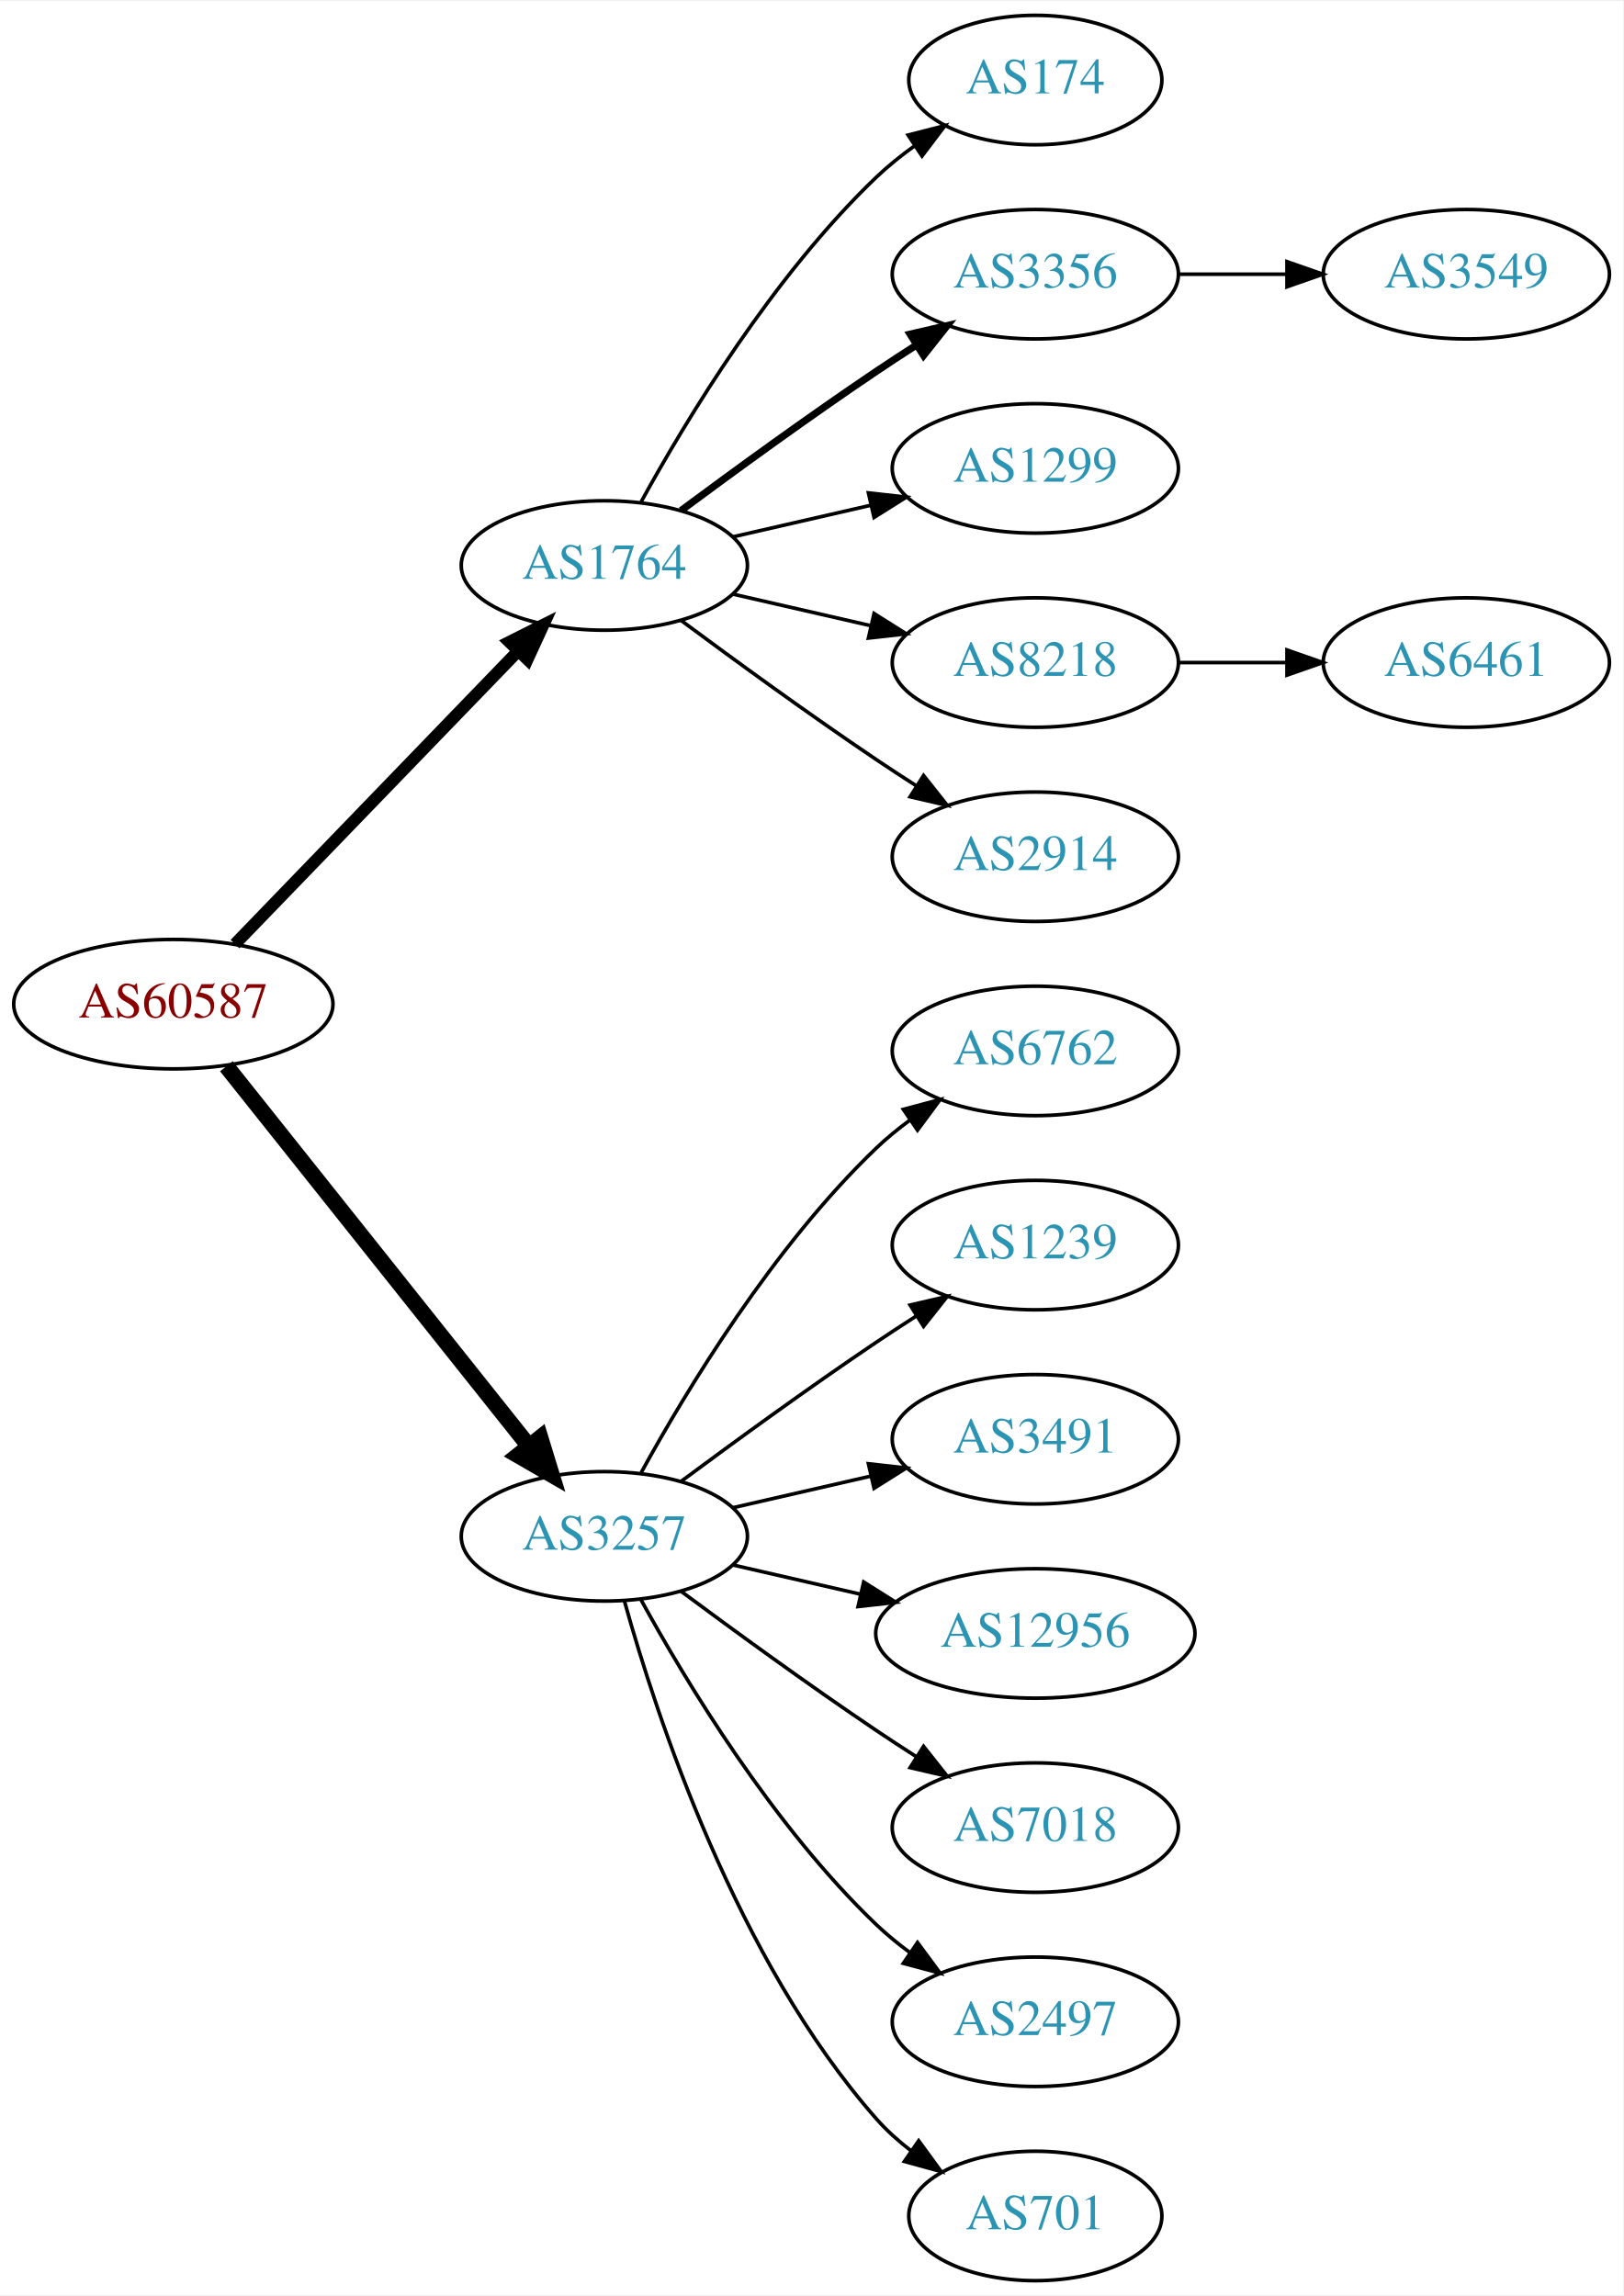
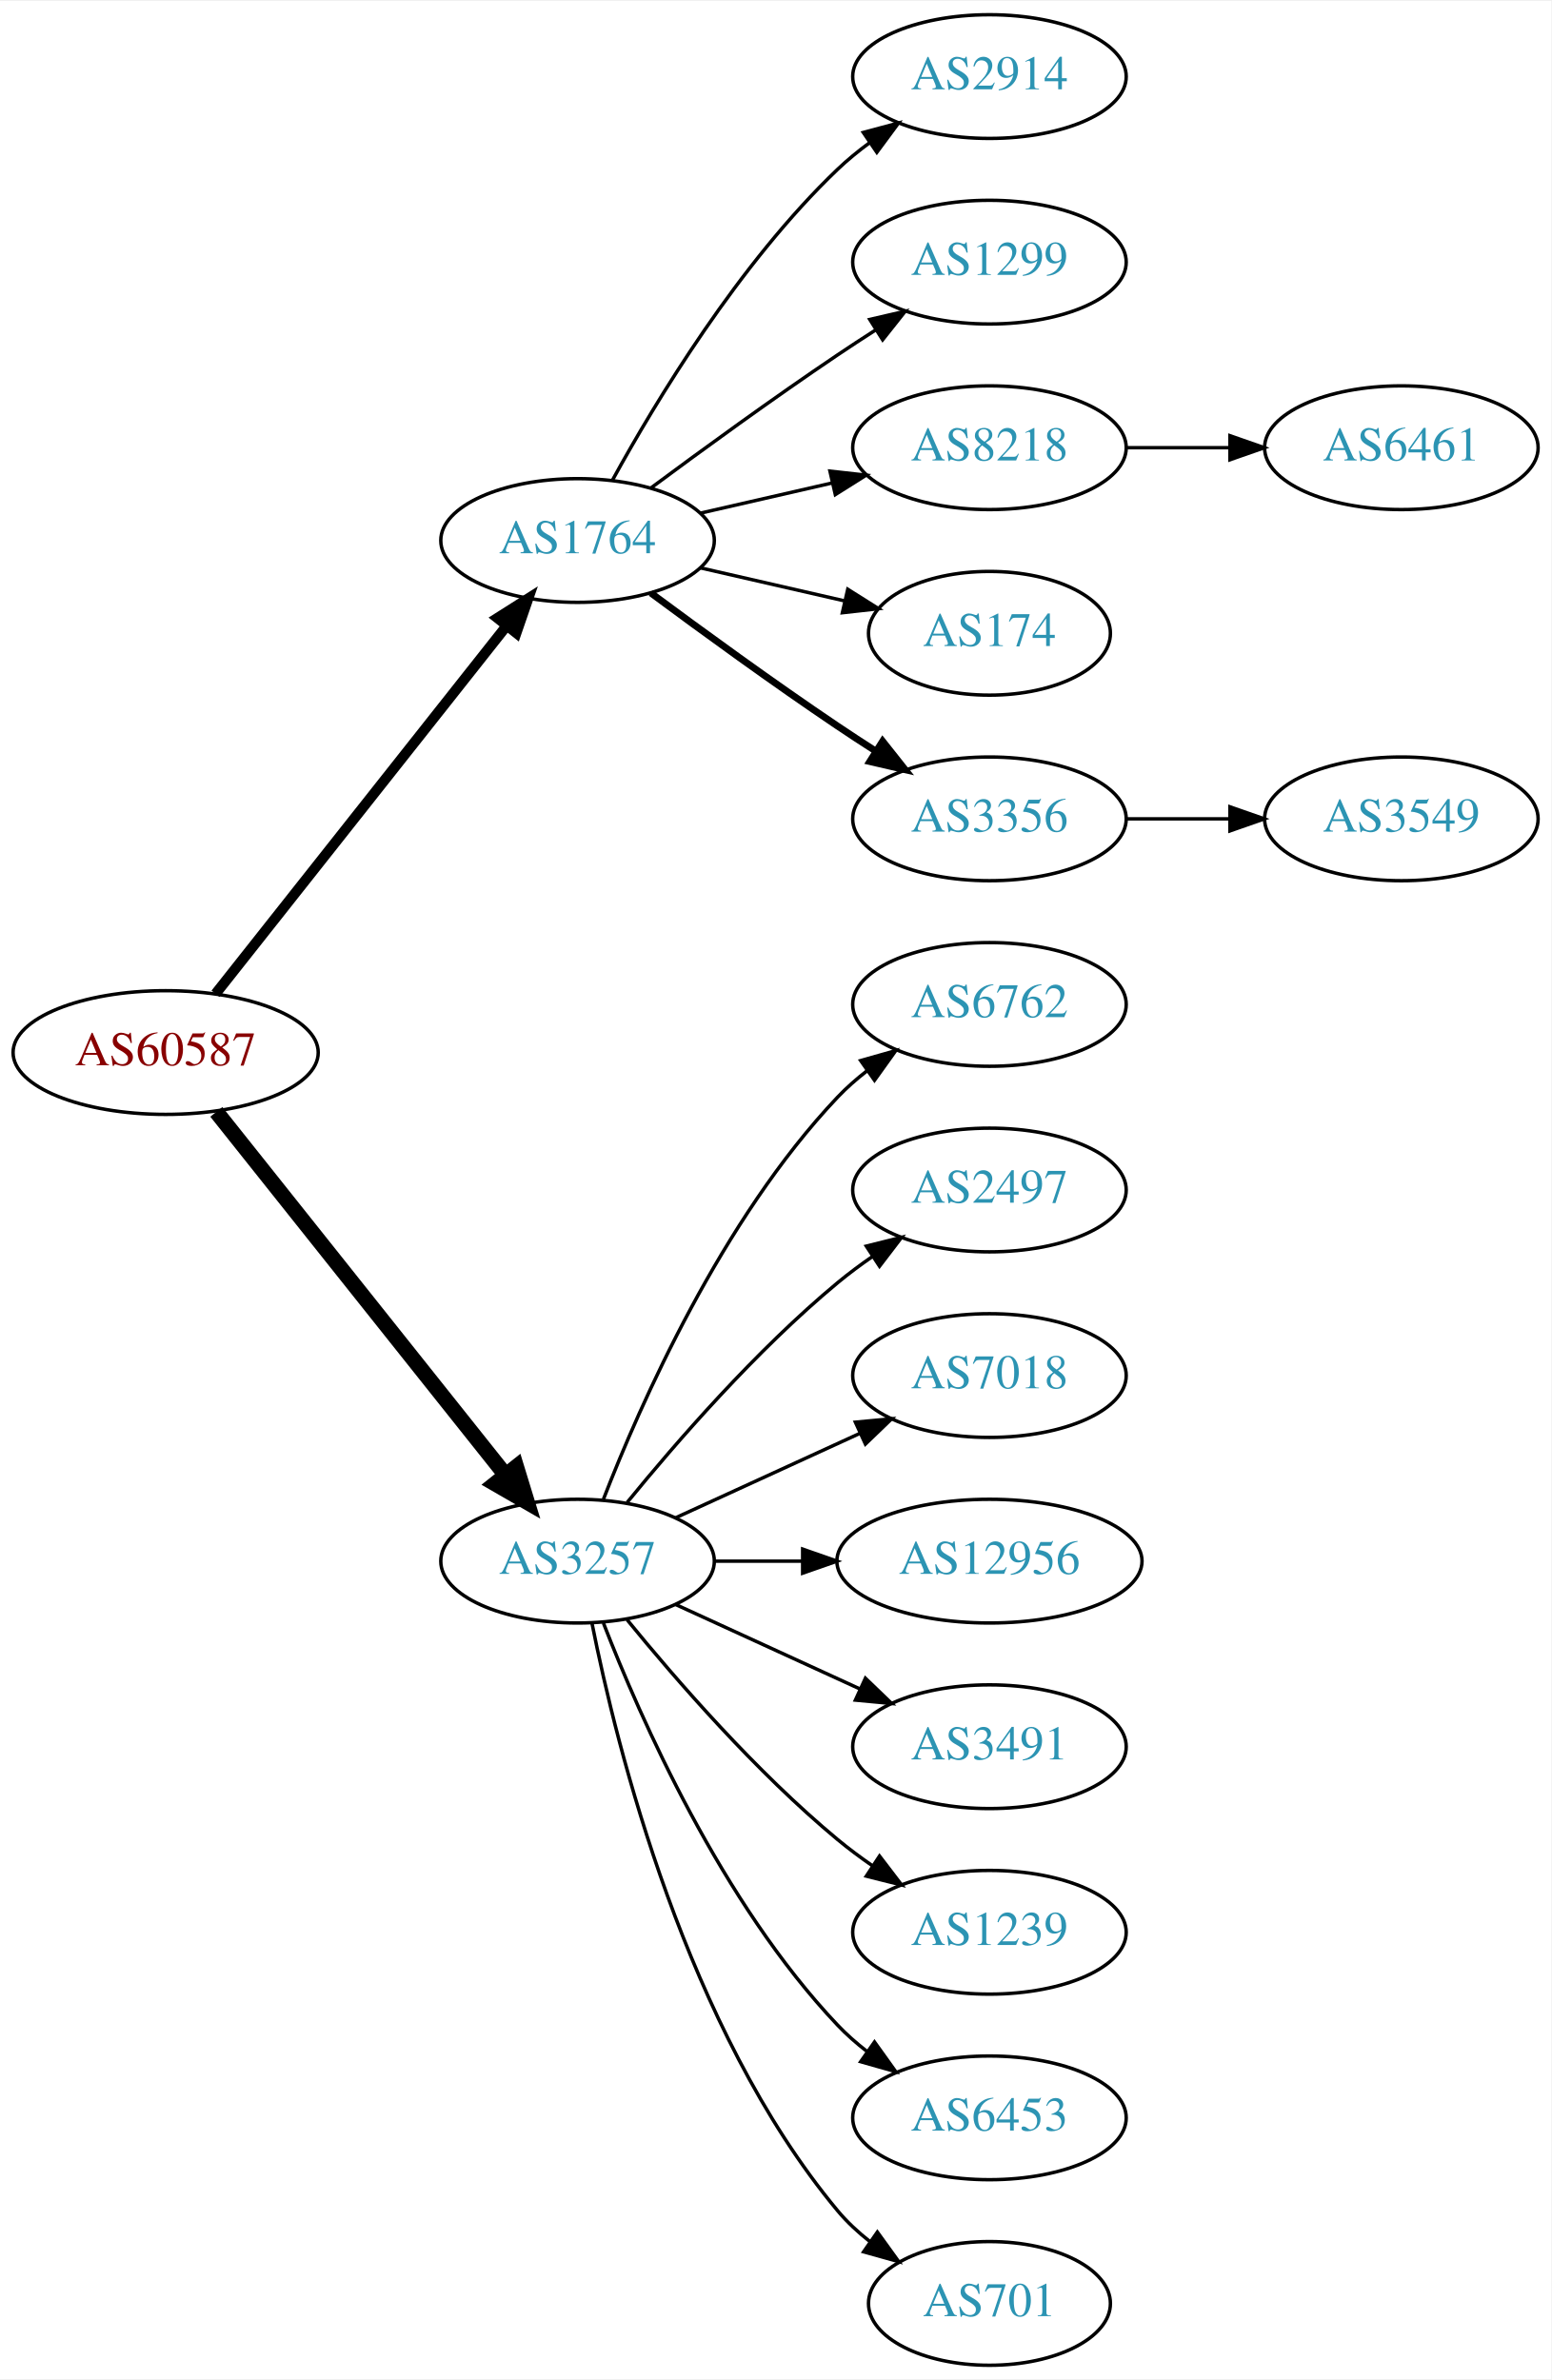
- <svg xmlns="http://www.w3.org/2000/svg" xmlns:xlink="http://www.w3.org/1999/xlink" width="451pt" height="638pt" viewBox="0.00 0.00 451.37 638.00">
-   <g id="graph0" class="graph" transform="scale(1 1) rotate(0) translate(4 634)">
-     <polygon fill="white" stroke="none" points="-4,4 -4,-634 447.37,-634 447.37,4 -4,4" />
+ <svg xmlns="http://www.w3.org/2000/svg" xmlns:xlink="http://www.w3.org/1999/xlink" width="451pt" height="692pt" viewBox="0.00 0.00 451.37 692.00">
+   <g id="graph0" class="graph" transform="scale(1 1) rotate(0) translate(4 688)">
+     <polygon fill="white" stroke="none" points="-4,4 -4,-688 447.37,-688 447.37,4 -4,4" />
    <g id="node1" class="node">
      <g id="a_node1">
        <a xlink:href="/asn/60587" xlink:title="AS60587 ~ XINON GmbH [AT]">
-           <ellipse fill="#ffffff" stroke="black" cx="44.196" cy="-355" rx="44.393" ry="18" />
-           <text text-anchor="middle" x="44.196" y="-351.3" font-family="Times,serif" font-size="14.00" fill="#880000">AS60587</text>
+           <ellipse fill="#ffffff" stroke="black" cx="44.196" cy="-382" rx="44.393" ry="18" />
+           <text text-anchor="middle" x="44.196" y="-378.3" font-family="Times,serif" font-size="14.00" fill="#880000">AS60587</text>
        </a>
      </g>
    </g>
    <g id="node2" class="node">
      <g id="a_node2">
        <a xlink:href="/asn/1764" xlink:title="AS1764 ~ NEXTLAYER-AS [AT]">
-           <ellipse fill="#ffffff" stroke="black" cx="164.039" cy="-477" rx="39.794" ry="18" />
-           <text text-anchor="middle" x="164.039" y="-473.3" font-family="Times,serif" font-size="14.00" fill="#2c94b3">AS1764</text>
+           <ellipse fill="#ffffff" stroke="black" cx="164.039" cy="-531" rx="39.794" ry="18" />
+           <text text-anchor="middle" x="164.039" y="-527.3" font-family="Times,serif" font-size="14.00" fill="#2c94b3">AS1764</text>
        </a>
      </g>
    </g>
    <g id="edge1" class="edge">
-       <path fill="none" stroke="black" stroke-width="3.375" d="M61.334,-371.708C81.697,-392.789 116.851,-429.183 140.026,-453.175" />
-       <polygon fill="black" stroke="black" stroke-width="3.375" points="137.63,-455.733 147.095,-460.494 142.665,-450.87 137.63,-455.733" />
+       <path fill="none" stroke="black" stroke-width="3" d="M58.714,-399.092C79.492,-425.364 119.383,-475.802 143.365,-506.125" />
+       <polygon fill="black" stroke="black" stroke-width="3" points="140.73,-508.435 149.678,-514.107 146.22,-504.093 140.73,-508.435" />
    </g>
    <g id="node3" class="node">
      <g id="a_node3">
        <a xlink:href="/asn/3257" xlink:title="AS3257 ~ GTT [DE]">
-           <ellipse fill="#ffffff" stroke="black" cx="164.039" cy="-207" rx="39.794" ry="18" />
-           <text text-anchor="middle" x="164.039" y="-203.3" font-family="Times,serif" font-size="14.00" fill="#2c94b3">AS3257</text>
+           <ellipse fill="#ffffff" stroke="black" cx="164.039" cy="-234" rx="39.794" ry="18" />
+           <text text-anchor="middle" x="164.039" y="-230.3" font-family="Times,serif" font-size="14.00" fill="#2c94b3">AS3257</text>
        </a>
      </g>
    </g>
    <g id="edge2" class="edge">
-       <path fill="none" stroke="black" stroke-width="4.5" d="M58.945,-337.733C79.7,-311.666 119.146,-262.126 143.07,-232.079" />
-       <polygon fill="black" stroke="black" stroke-width="4.5" points="146.229,-234.433 149.378,-224.157 140.068,-229.528 146.229,-234.433" />
+       <path fill="none" stroke="black" stroke-width="4.5" d="M58.945,-364.733C79.7,-338.666 119.146,-289.126 143.07,-259.079" />
+       <polygon fill="black" stroke="black" stroke-width="4.5" points="146.229,-261.433 149.378,-251.157 140.068,-256.528 146.229,-261.433" />
    </g>
    <g id="node4" class="node">
      <g id="a_node4">
-         <a xlink:href="/asn/174" xlink:title="AS174 ~ Cogent Communications [US]">
-           <ellipse fill="#ffffff" stroke="black" cx="283.881" cy="-612" rx="35.194" ry="18" />
-           <text text-anchor="middle" x="283.881" y="-608.3" font-family="Times,serif" font-size="14.00" fill="#2c94b3">AS174</text>
+         <a xlink:href="/asn/2914" xlink:title="AS2914 ~ NTT America, Inc. [US]">
+           <ellipse fill="#ffffff" stroke="black" cx="283.881" cy="-666" rx="39.794" ry="18" />
+           <text text-anchor="middle" x="283.881" y="-662.3" font-family="Times,serif" font-size="14.00" fill="#2c94b3">AS2914</text>
        </a>
      </g>
    </g>
    <g id="edge3" class="edge">
-       <path fill="none" stroke="black" d="M174.28,-494.713C186.825,-517.561 211.002,-557.611 239.685,-585 242.939,-588.107 246.606,-591.046 250.393,-593.76" />
-       <polygon fill="black" stroke="black" points="248.495,-596.701 258.761,-599.322 252.37,-590.872 248.495,-596.701" />
+       <path fill="none" stroke="black" d="M174.28,-548.713C186.825,-571.561 211.002,-611.611 239.685,-639 242.553,-641.739 245.742,-644.347 249.051,-646.785" />
+       <polygon fill="black" stroke="black" points="247.175,-649.742 257.411,-652.477 251.114,-643.956 247.175,-649.742" />
    </g>
    <g id="node5" class="node">
      <g id="a_node5">
-         <a xlink:href="/asn/3356" xlink:title="AS3356 ~ Level 3 Parent, LLC [US]">
-           <ellipse fill="#ffffff" stroke="black" cx="283.881" cy="-558" rx="39.794" ry="18" />
-           <text text-anchor="middle" x="283.881" y="-554.3" font-family="Times,serif" font-size="14.00" fill="#2c94b3">AS3356</text>
+         <a xlink:href="/asn/1299" xlink:title="AS1299 ~ Telia Carrier [EU]">
+           <ellipse fill="#ffffff" stroke="black" cx="283.881" cy="-612" rx="39.794" ry="18" />
+           <text text-anchor="middle" x="283.881" y="-608.3" font-family="Times,serif" font-size="14.00" fill="#2c94b3">AS1299</text>
        </a>
      </g>
    </g>
    <g id="edge4" class="edge">
-       <path fill="none" stroke="black" stroke-width="2" d="M185.369,-492.277C200.231,-503.304 220.976,-518.407 239.685,-531 243.234,-533.389 246.984,-535.839 250.733,-538.242" />
-       <polygon fill="black" stroke="black" stroke-width="2" points="249.059,-541.325 259.381,-543.712 252.801,-535.409 249.059,-541.325" />
+       <path fill="none" stroke="black" d="M185.369,-546.277C200.231,-557.304 220.976,-572.407 239.685,-585 243.234,-587.389 246.984,-589.839 250.733,-592.242" />
+       <polygon fill="black" stroke="black" points="249.059,-595.325 259.381,-597.712 252.801,-589.409 249.059,-595.325" />
    </g>
    <g id="node6" class="node">
      <g id="a_node6">
-         <a xlink:href="/asn/1299" xlink:title="AS1299 ~ Telia Carrier [EU]">
-           <ellipse fill="#ffffff" stroke="black" cx="283.881" cy="-504" rx="39.794" ry="18" />
-           <text text-anchor="middle" x="283.881" y="-500.3" font-family="Times,serif" font-size="14.00" fill="#2c94b3">AS1299</text>
+         <a xlink:href="/asn/8218" xlink:title="AS8218 ~ legacy Neotelecoms [FR]">
+           <ellipse fill="#ffffff" stroke="black" cx="283.881" cy="-558" rx="39.794" ry="18" />
+           <text text-anchor="middle" x="283.881" y="-554.3" font-family="Times,serif" font-size="14.00" fill="#2c94b3">AS8218</text>
        </a>
      </g>
    </g>
    <g id="edge5" class="edge">
-       <path fill="none" stroke="black" d="M199.758,-484.955C211.758,-487.704 225.379,-490.825 238.071,-493.733" />
-       <polygon fill="black" stroke="black" points="237.474,-497.187 248.003,-496.009 239.037,-490.364 237.474,-497.187" />
+       <path fill="none" stroke="black" d="M199.758,-538.955C211.758,-541.704 225.379,-544.825 238.071,-547.733" />
+       <polygon fill="black" stroke="black" points="237.474,-551.187 248.003,-550.009 239.037,-544.364 237.474,-551.187" />
    </g>
    <g id="node7" class="node">
      <g id="a_node7">
-         <a xlink:href="/asn/8218" xlink:title="AS8218 ~ legacy Neotelecoms [FR]">
-           <ellipse fill="#ffffff" stroke="black" cx="283.881" cy="-450" rx="39.794" ry="18" />
-           <text text-anchor="middle" x="283.881" y="-446.3" font-family="Times,serif" font-size="14.00" fill="#2c94b3">AS8218</text>
+         <a xlink:href="/asn/174" xlink:title="AS174 ~ Cogent Communications [US]">
+           <ellipse fill="#ffffff" stroke="black" cx="283.881" cy="-504" rx="35.194" ry="18" />
+           <text text-anchor="middle" x="283.881" y="-500.3" font-family="Times,serif" font-size="14.00" fill="#2c94b3">AS174</text>
        </a>
      </g>
    </g>
    <g id="edge6" class="edge">
-       <path fill="none" stroke="black" d="M199.758,-469.045C211.758,-466.296 225.379,-463.175 238.071,-460.267" />
-       <polygon fill="black" stroke="black" points="239.037,-463.636 248.003,-457.991 237.474,-456.813 239.037,-463.636" />
+       <path fill="none" stroke="black" d="M199.758,-523.045C212.85,-520.045 227.873,-516.604 241.513,-513.478" />
+       <polygon fill="black" stroke="black" points="242.655,-516.807 251.621,-511.162 241.091,-509.984 242.655,-516.807" />
    </g>
    <g id="node8" class="node">
      <g id="a_node8">
-         <a xlink:href="/asn/2914" xlink:title="AS2914 ~ NTT America, Inc. [US]">
-           <ellipse fill="#ffffff" stroke="black" cx="283.881" cy="-396" rx="39.794" ry="18" />
-           <text text-anchor="middle" x="283.881" y="-392.3" font-family="Times,serif" font-size="14.00" fill="#2c94b3">AS2914</text>
+         <a xlink:href="/asn/3356" xlink:title="AS3356 ~ Level 3 Parent, LLC [US]">
+           <ellipse fill="#ffffff" stroke="black" cx="283.881" cy="-450" rx="39.794" ry="18" />
+           <text text-anchor="middle" x="283.881" y="-446.3" font-family="Times,serif" font-size="14.00" fill="#2c94b3">AS3356</text>
        </a>
      </g>
    </g>
    <g id="edge7" class="edge">
-       <path fill="none" stroke="black" d="M185.369,-461.723C200.231,-450.696 220.976,-435.593 239.685,-423 243.234,-420.611 246.984,-418.161 250.733,-415.758" />
-       <polygon fill="black" stroke="black" points="252.801,-418.591 259.381,-410.288 249.059,-412.675 252.801,-418.591" />
+       <path fill="none" stroke="black" stroke-width="2" d="M185.369,-515.723C200.231,-504.696 220.976,-489.593 239.685,-477 243.234,-474.611 246.984,-472.161 250.733,-469.758" />
+       <polygon fill="black" stroke="black" stroke-width="2" points="252.801,-472.591 259.381,-464.288 249.059,-466.675 252.801,-472.591" />
    </g>
    <g id="node11" class="node">
      <g id="a_node11">
        <a xlink:href="/asn/6762" xlink:title="AS6762 ~ TELECOM ITALIA SPARKLE S.p.A. [IT]">
-           <ellipse fill="#ffffff" stroke="black" cx="283.881" cy="-342" rx="39.794" ry="18" />
-           <text text-anchor="middle" x="283.881" y="-338.3" font-family="Times,serif" font-size="14.00" fill="#2c94b3">AS6762</text>
+           <ellipse fill="#ffffff" stroke="black" cx="283.881" cy="-396" rx="39.794" ry="18" />
+           <text text-anchor="middle" x="283.881" y="-392.3" font-family="Times,serif" font-size="14.00" fill="#2c94b3">AS6762</text>
        </a>
      </g>
    </g>
    <g id="edge10" class="edge">
-       <path fill="none" stroke="black" d="M174.28,-224.713C186.825,-247.561 211.002,-287.611 239.685,-315 242.553,-317.739 245.742,-320.347 249.051,-322.785" />
-       <polygon fill="black" stroke="black" points="247.175,-325.742 257.411,-328.477 251.114,-319.956 247.175,-325.742" />
+       <path fill="none" stroke="black" d="M171.562,-251.994C182.312,-279.728 205.969,-333.429 239.685,-369 242.271,-371.728 245.188,-374.294 248.257,-376.677" />
+       <polygon fill="black" stroke="black" points="246.411,-379.658 256.605,-382.543 250.435,-373.93 246.411,-379.658" />
    </g>
    <g id="node12" class="node">
      <g id="a_node12">
-         <a xlink:href="/asn/1239" xlink:title="AS1239 ~ Sprint [US]">
-           <ellipse fill="#ffffff" stroke="black" cx="283.881" cy="-288" rx="39.794" ry="18" />
-           <text text-anchor="middle" x="283.881" y="-284.3" font-family="Times,serif" font-size="14.00" fill="#2c94b3">AS1239</text>
+         <a xlink:href="/asn/2497" xlink:title="AS2497 ~ Internet Initiative Japan Inc. [JP]">
+           <ellipse fill="#ffffff" stroke="black" cx="283.881" cy="-342" rx="39.794" ry="18" />
+           <text text-anchor="middle" x="283.881" y="-338.3" font-family="Times,serif" font-size="14.00" fill="#2c94b3">AS2497</text>
        </a>
      </g>
    </g>
    <g id="edge11" class="edge">
-       <path fill="none" stroke="black" d="M185.369,-222.277C200.231,-233.304 220.976,-248.407 239.685,-261 243.234,-263.389 246.984,-265.839 250.733,-268.242" />
-       <polygon fill="black" stroke="black" points="249.059,-271.325 259.381,-273.712 252.801,-265.409 249.059,-271.325" />
+       <path fill="none" stroke="black" d="M178.458,-251.065C192.572,-268.375 215.987,-295.345 239.685,-315 242.901,-317.668 246.402,-320.27 249.972,-322.741" />
+       <polygon fill="black" stroke="black" points="248.05,-325.666 258.329,-328.236 251.896,-319.817 248.05,-325.666" />
    </g>
    <g id="node13" class="node">
      <g id="a_node13">
-         <a xlink:href="/asn/3491" xlink:title="AS3491 ~ PCCW Global, Inc. [US]">
-           <ellipse fill="#ffffff" stroke="black" cx="283.881" cy="-234" rx="39.794" ry="18" />
-           <text text-anchor="middle" x="283.881" y="-230.3" font-family="Times,serif" font-size="14.00" fill="#2c94b3">AS3491</text>
+         <a xlink:href="/asn/7018" xlink:title="AS7018 ~ AT&amp;T Services, Inc. [US]">
+           <ellipse fill="#ffffff" stroke="black" cx="283.881" cy="-288" rx="39.794" ry="18" />
+           <text text-anchor="middle" x="283.881" y="-284.3" font-family="Times,serif" font-size="14.00" fill="#2c94b3">AS7018</text>
        </a>
      </g>
    </g>
    <g id="edge12" class="edge">
-       <path fill="none" stroke="black" d="M199.758,-214.955C211.758,-217.704 225.379,-220.825 238.071,-223.733" />
-       <polygon fill="black" stroke="black" points="237.474,-227.187 248.003,-226.009 239.037,-220.364 237.474,-227.187" />
+       <path fill="none" stroke="black" d="M192.667,-246.661C208.624,-253.973 228.895,-263.261 246.178,-271.181" />
+       <polygon fill="black" stroke="black" points="244.876,-274.435 255.425,-275.419 247.793,-268.071 244.876,-274.435" />
    </g>
    <g id="node14" class="node">
      <g id="a_node14">
        <a xlink:href="/asn/12956" xlink:title="AS12956 ~ TELXIUS [ES]">
-           <ellipse fill="#ffffff" stroke="black" cx="283.881" cy="-180" rx="44.393" ry="18" />
-           <text text-anchor="middle" x="283.881" y="-176.3" font-family="Times,serif" font-size="14.00" fill="#2c94b3">AS12956</text>
+           <ellipse fill="#ffffff" stroke="black" cx="283.881" cy="-234" rx="44.393" ry="18" />
+           <text text-anchor="middle" x="283.881" y="-230.3" font-family="Times,serif" font-size="14.00" fill="#2c94b3">AS12956</text>
        </a>
      </g>
    </g>
    <g id="edge13" class="edge">
-       <path fill="none" stroke="black" d="M199.758,-199.045C210.896,-196.493 223.432,-193.621 235.325,-190.896" />
-       <polygon fill="black" stroke="black" points="236.153,-194.297 245.119,-188.652 234.59,-187.474 236.153,-194.297" />
+       <path fill="none" stroke="black" d="M203.951,-234C212.054,-234 220.729,-234 229.255,-234" />
+       <polygon fill="black" stroke="black" points="229.533,-237.5 239.533,-234 229.533,-230.5 229.533,-237.5" />
    </g>
    <g id="node15" class="node">
      <g id="a_node15">
-         <a xlink:href="/asn/7018" xlink:title="AS7018 ~ AT&amp;T Services, Inc. [US]">
-           <ellipse fill="#ffffff" stroke="black" cx="283.881" cy="-126" rx="39.794" ry="18" />
-           <text text-anchor="middle" x="283.881" y="-122.3" font-family="Times,serif" font-size="14.00" fill="#2c94b3">AS7018</text>
+         <a xlink:href="/asn/3491" xlink:title="AS3491 ~ PCCW Global, Inc. [US]">
+           <ellipse fill="#ffffff" stroke="black" cx="283.881" cy="-180" rx="39.794" ry="18" />
+           <text text-anchor="middle" x="283.881" y="-176.3" font-family="Times,serif" font-size="14.00" fill="#2c94b3">AS3491</text>
        </a>
      </g>
    </g>
    <g id="edge14" class="edge">
-       <path fill="none" stroke="black" d="M185.369,-191.723C200.231,-180.696 220.976,-165.593 239.685,-153 243.234,-150.611 246.984,-148.161 250.733,-145.758" />
-       <polygon fill="black" stroke="black" points="252.801,-148.591 259.381,-140.288 249.059,-142.675 252.801,-148.591" />
+       <path fill="none" stroke="black" d="M192.667,-221.339C208.624,-214.027 228.895,-204.739 246.178,-196.819" />
+       <polygon fill="black" stroke="black" points="247.793,-199.929 255.425,-192.581 244.876,-193.565 247.793,-199.929" />
    </g>
    <g id="node16" class="node">
      <g id="a_node16">
-         <a xlink:href="/asn/2497" xlink:title="AS2497 ~ Internet Initiative Japan Inc. [JP]">
-           <ellipse fill="#ffffff" stroke="black" cx="283.881" cy="-72" rx="39.794" ry="18" />
-           <text text-anchor="middle" x="283.881" y="-68.3" font-family="Times,serif" font-size="14.00" fill="#2c94b3">AS2497</text>
+         <a xlink:href="/asn/1239" xlink:title="AS1239 ~ Sprint [US]">
+           <ellipse fill="#ffffff" stroke="black" cx="283.881" cy="-126" rx="39.794" ry="18" />
+           <text text-anchor="middle" x="283.881" y="-122.3" font-family="Times,serif" font-size="14.00" fill="#2c94b3">AS1239</text>
        </a>
      </g>
    </g>
    <g id="edge15" class="edge">
-       <path fill="none" stroke="black" d="M174.28,-189.287C186.825,-166.439 211.002,-126.389 239.685,-99 242.553,-96.261 245.742,-93.653 249.051,-91.215" />
-       <polygon fill="black" stroke="black" points="251.114,-94.044 257.411,-85.523 247.175,-88.258 251.114,-94.044" />
+       <path fill="none" stroke="black" d="M178.458,-216.935C192.572,-199.625 215.987,-172.655 239.685,-153 242.901,-150.332 246.402,-147.73 249.972,-145.259" />
+       <polygon fill="black" stroke="black" points="251.896,-148.183 258.329,-139.764 248.05,-142.334 251.896,-148.183" />
    </g>
    <g id="node17" class="node">
      <g id="a_node17">
+         <a xlink:href="/asn/6453" xlink:title="AS6453 ~ TATA COMMUNICATIONS (AMERICA) INC [US]">
+           <ellipse fill="#ffffff" stroke="black" cx="283.881" cy="-72" rx="39.794" ry="18" />
+           <text text-anchor="middle" x="283.881" y="-68.3" font-family="Times,serif" font-size="14.00" fill="#2c94b3">AS6453</text>
+         </a>
+       </g>
+     </g>
+     <g id="edge16" class="edge">
+       <path fill="none" stroke="black" d="M171.562,-216.006C182.312,-188.272 205.969,-134.571 239.685,-99 242.271,-96.272 245.188,-93.706 248.257,-91.323" />
+       <polygon fill="black" stroke="black" points="250.435,-94.07 256.605,-85.457 246.411,-88.342 250.435,-94.07" />
+     </g>
+     <g id="node18" class="node">
+       <g id="a_node18">
        <a xlink:href="/asn/701" xlink:title="AS701 ~ UUNET [US]">
          <ellipse fill="#ffffff" stroke="black" cx="283.881" cy="-18" rx="35.194" ry="18" />
          <text text-anchor="middle" x="283.881" y="-14.3" font-family="Times,serif" font-size="14.00" fill="#2c94b3">AS701</text>
        </a>
      </g>
    </g>
-     <g id="edge16" class="edge">
-       <path fill="none" stroke="black" d="M169.612,-189.054C178.517,-157.005 200.801,-89.158 239.685,-45 242.512,-41.789 245.814,-38.828 249.309,-36.136" />
-       <polygon fill="black" stroke="black" points="251.443,-38.916 257.684,-30.355 247.466,-33.155 251.443,-38.916" />
+     <g id="edge17" class="edge">
+       <path fill="none" stroke="black" d="M168.237,-215.927C175.401,-179.859 195.675,-97.875 239.685,-45 242.422,-41.712 245.667,-38.702 249.13,-35.983" />
+       <polygon fill="black" stroke="black" points="251.267,-38.761 257.471,-30.173 247.265,-33.017 251.267,-38.761" />
+     </g>
+     <g id="node9" class="node">
+       <g id="a_node9">
+         <a xlink:href="/asn/6461" xlink:title="AS6461 ~ Zayo Bandwidth [US]">
+           <ellipse fill="#ffffff" stroke="black" cx="403.724" cy="-558" rx="39.794" ry="18" />
+           <text text-anchor="middle" x="403.724" y="-554.3" font-family="Times,serif" font-size="14.00" fill="#2c94b3">AS6461</text>
+         </a>
+       </g>
+     </g>
+     <g id="edge8" class="edge">
+       <path fill="none" stroke="black" d="M323.794,-558C333.347,-558 343.697,-558 353.659,-558" />
+       <polygon fill="black" stroke="black" points="353.852,-561.5 363.852,-558 353.852,-554.5 353.852,-561.5" />
    </g>
    <g id="node10" class="node">
      <g id="a_node10">
        <a xlink:href="/asn/3549" xlink:title="AS3549 ~ Level 3 Parent, LLC [US]">
-           <ellipse fill="#ffffff" stroke="black" cx="403.724" cy="-558" rx="39.794" ry="18" />
-           <text text-anchor="middle" x="403.724" y="-554.3" font-family="Times,serif" font-size="14.00" fill="#2c94b3">AS3549</text>
+           <ellipse fill="#ffffff" stroke="black" cx="403.724" cy="-450" rx="39.794" ry="18" />
+           <text text-anchor="middle" x="403.724" y="-446.3" font-family="Times,serif" font-size="14.00" fill="#2c94b3">AS3549</text>
        </a>
      </g>
    </g>
    <g id="edge9" class="edge">
-       <path fill="none" stroke="black" d="M323.794,-558C333.347,-558 343.697,-558 353.659,-558" />
-       <polygon fill="black" stroke="black" points="353.852,-561.5 363.852,-558 353.852,-554.5 353.852,-561.5" />
-     </g>
-     <g id="node9" class="node">
-       <g id="a_node9">
-         <a xlink:href="/asn/6461" xlink:title="AS6461 ~ Zayo Bandwidth [US]">
-           <ellipse fill="#ffffff" stroke="black" cx="403.724" cy="-450" rx="39.794" ry="18" />
-           <text text-anchor="middle" x="403.724" y="-446.3" font-family="Times,serif" font-size="14.00" fill="#2c94b3">AS6461</text>
-         </a>
-       </g>
-     </g>
-     <g id="edge8" class="edge">
      <path fill="none" stroke="black" d="M323.794,-450C333.347,-450 343.697,-450 353.659,-450" />
      <polygon fill="black" stroke="black" points="353.852,-453.5 363.852,-450 353.852,-446.5 353.852,-453.5" />
    </g>
  </g>
</svg>
